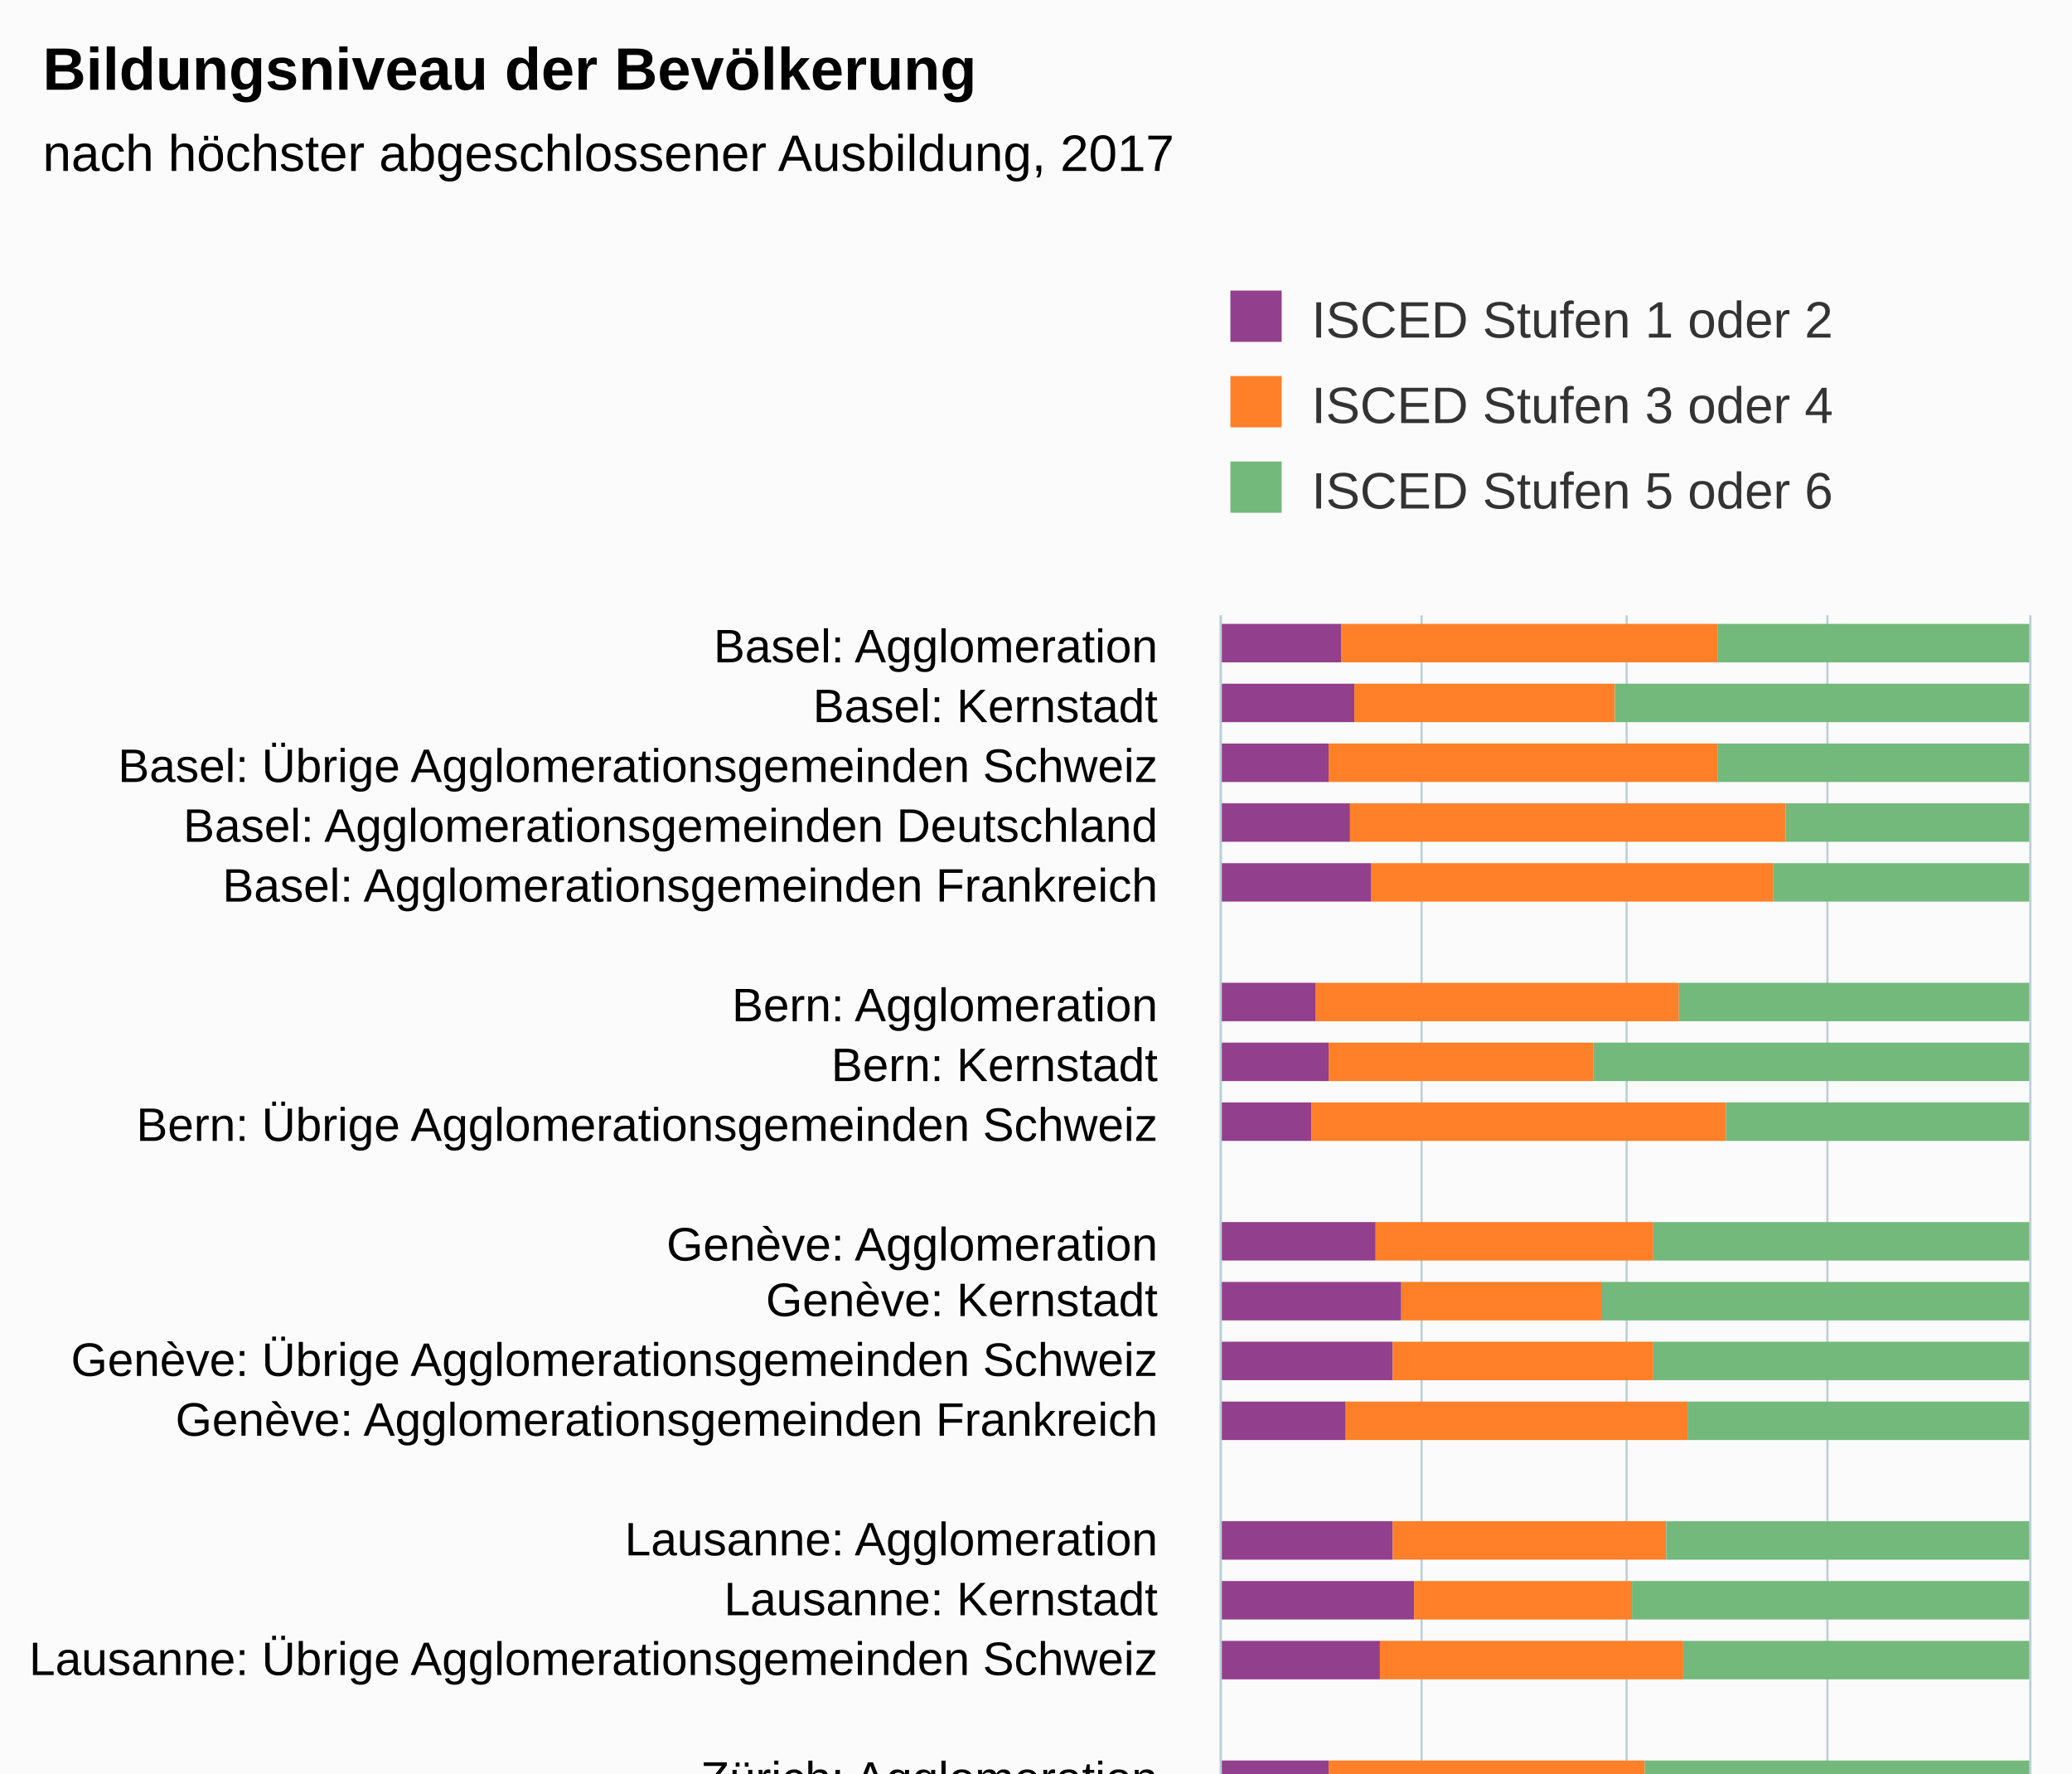
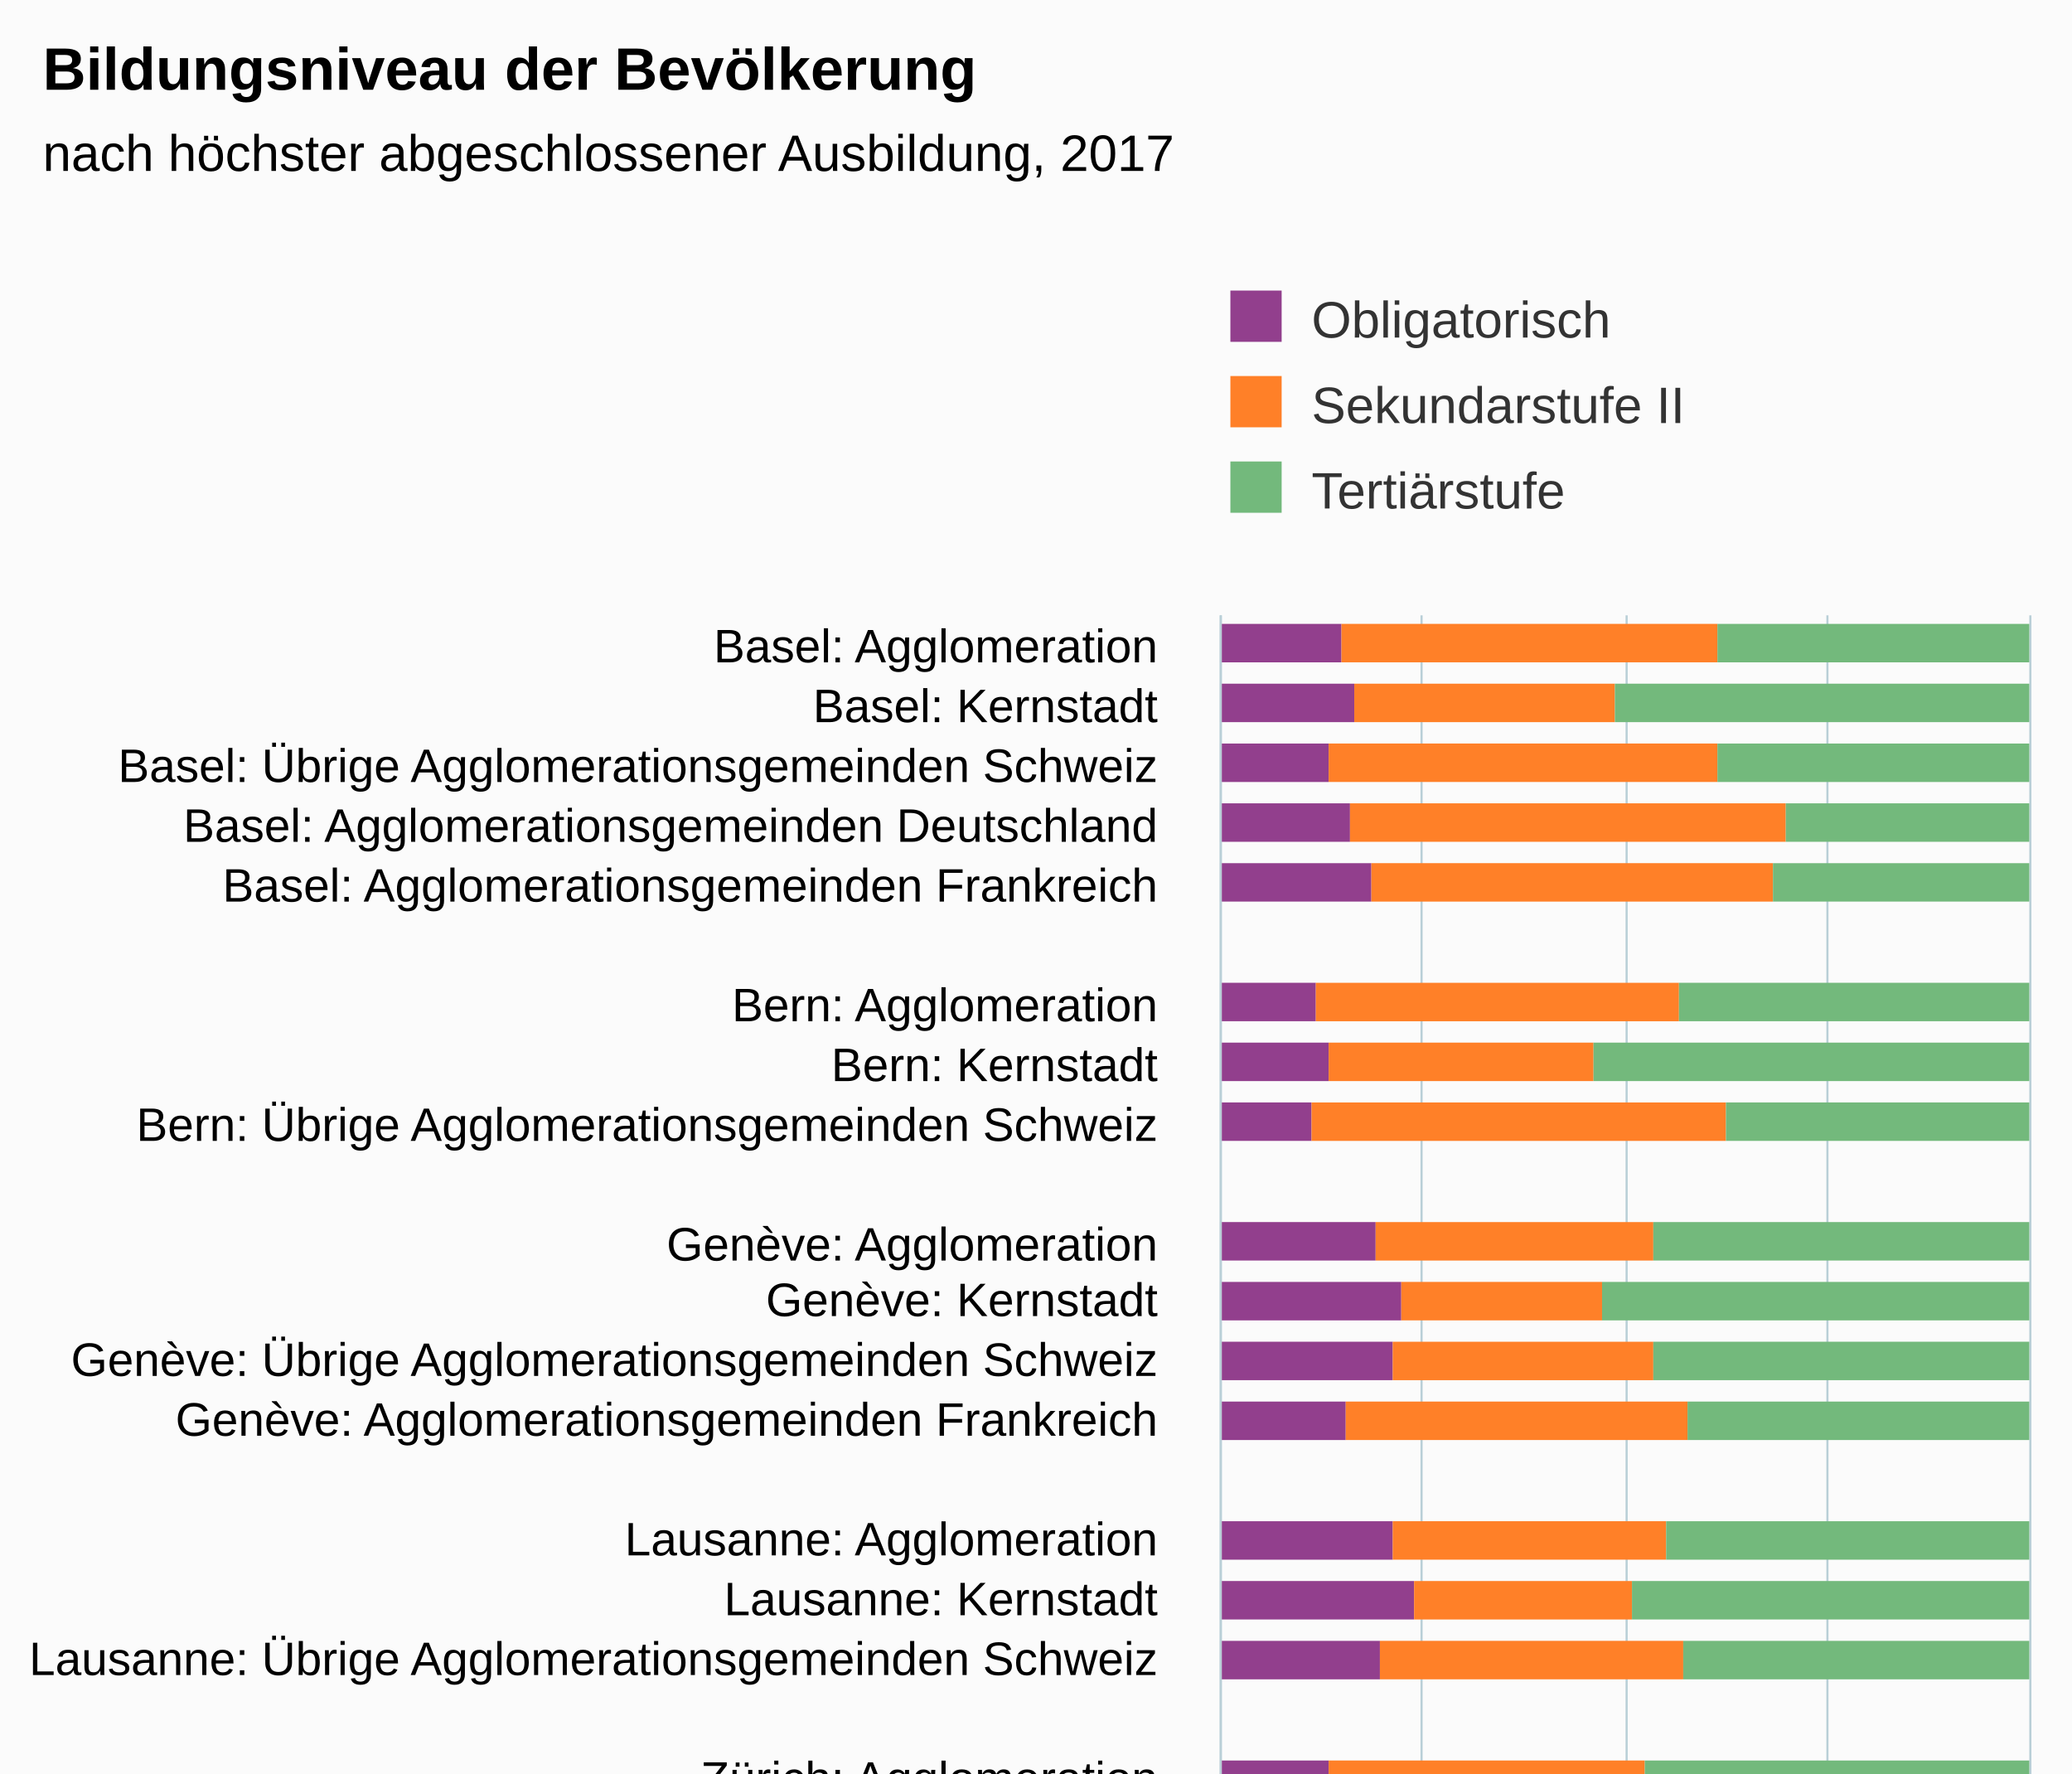
<svg xmlns="http://www.w3.org/2000/svg" version="1.1" class="highcharts-root" style="font-family:Arial;font-size:12px;" viewBox="0 0 485 415">
  <defs>
-     <clipPath id="highcharts-fpqnz0f-6">
+     <clipPath id="highcharts-j3k2c99-6">
      <rect x="0" y="0" width="307" height="189" fill="none" />
    </clipPath>
-     <clipPath id="highcharts-fpqnz0f-7">
+     <clipPath id="highcharts-j3k2c99-7">
      <rect x="0" y="0" width="307" height="189" fill="none" />
    </clipPath>
  </defs>
  <rect fill="#fbfbfb" class="highcharts-background" x="0" y="0" width="485" height="513" rx="0" ry="0" />
  <rect fill="none" class="highcharts-plot-background" x="286" y="144" width="189" height="307" />
  <g class="highcharts-pane-group" data-z-index="0" />
  <g class="highcharts-grid highcharts-xaxis-grid " data-z-index="1">
    <path fill="none" data-z-index="1" class="highcharts-grid-line" d="M 286 158.5 L 475 158.5" opacity="1" />
    <path fill="none" data-z-index="1" class="highcharts-grid-line" d="M 286 172.5 L 475 172.5" opacity="1" />
    <path fill="none" data-z-index="1" class="highcharts-grid-line" d="M 286 186.5 L 475 186.5" opacity="1" />
    <path fill="none" data-z-index="1" class="highcharts-grid-line" d="M 286 200.5 L 475 200.5" opacity="1" />
    <path fill="none" data-z-index="1" class="highcharts-grid-line" d="M 286 214.5 L 475 214.5" opacity="1" />
    <path fill="none" data-z-index="1" class="highcharts-grid-line" d="M 286 228.5 L 475 228.5" opacity="1" />
    <path fill="none" data-z-index="1" class="highcharts-grid-line" d="M 286 242.5 L 475 242.5" opacity="1" />
    <path fill="none" data-z-index="1" class="highcharts-grid-line" d="M 286 256.5 L 475 256.5" opacity="1" />
    <path fill="none" data-z-index="1" class="highcharts-grid-line" d="M 286 270.5 L 475 270.5" opacity="1" />
    <path fill="none" data-z-index="1" class="highcharts-grid-line" d="M 286 284.5 L 475 284.5" opacity="1" />
    <path fill="none" data-z-index="1" class="highcharts-grid-line" d="M 286 298.5 L 475 298.5" opacity="1" />
    <path fill="none" data-z-index="1" class="highcharts-grid-line" d="M 286 311.5 L 475 311.5" opacity="1" />
    <path fill="none" data-z-index="1" class="highcharts-grid-line" d="M 286 325.5 L 475 325.5" opacity="1" />
    <path fill="none" data-z-index="1" class="highcharts-grid-line" d="M 286 339.5 L 475 339.5" opacity="1" />
    <path fill="none" data-z-index="1" class="highcharts-grid-line" d="M 286 353.5 L 475 353.5" opacity="1" />
    <path fill="none" data-z-index="1" class="highcharts-grid-line" d="M 286 367.5 L 475 367.5" opacity="1" />
    <path fill="none" data-z-index="1" class="highcharts-grid-line" d="M 286 381.5 L 475 381.5" opacity="1" />
    <path fill="none" data-z-index="1" class="highcharts-grid-line" d="M 286 395.5 L 475 395.5" opacity="1" />
    <path fill="none" data-z-index="1" class="highcharts-grid-line" d="M 286 409.5 L 475 409.5" opacity="1" />
    <path fill="none" data-z-index="1" class="highcharts-grid-line" d="M 286 423.5 L 475 423.5" opacity="1" />
    <path fill="none" data-z-index="1" class="highcharts-grid-line" d="M 286 437.5 L 475 437.5" opacity="1" />
    <path fill="none" data-z-index="1" class="highcharts-grid-line" d="M 286 451.5 L 475 451.5" opacity="1" />
    <path fill="none" data-z-index="1" class="highcharts-grid-line" d="M 286 144.5 L 475 144.5" opacity="1" />
  </g>
  <g class="highcharts-grid highcharts-yaxis-grid " data-z-index="1">
    <path fill="none" stroke="#B9CFD7" stroke-width="0.5" data-z-index="1" class="highcharts-grid-line" d="M 285.75 144 L 285.75 451" opacity="1" />
    <path fill="none" stroke="#B9CFD7" stroke-width="0.5" data-z-index="1" class="highcharts-grid-line" d="M 332.75 144 L 332.75 451" opacity="1" />
    <path fill="none" stroke="#B9CFD7" stroke-width="0.5" data-z-index="1" class="highcharts-grid-line" d="M 380.75 144 L 380.75 451" opacity="1" />
    <path fill="none" stroke="#B9CFD7" stroke-width="0.5" data-z-index="1" class="highcharts-grid-line" d="M 427.75 144 L 427.75 451" opacity="1" />
    <path fill="none" stroke="#B9CFD7" stroke-width="0.5" data-z-index="1" class="highcharts-grid-line" d="M 475.25 144 L 475.25 451" opacity="1" />
  </g>
  <rect fill="none" class="highcharts-plot-border" data-z-index="1" x="286" y="144" width="189" height="307" />
  <g class="highcharts-axis highcharts-xaxis " data-z-index="2">
    <path fill="none" class="highcharts-axis-line" stroke="#B9CFD7" stroke-width="0.5" data-z-index="7" d="M 285.75 144 L 285.75 451" />
  </g>
  <g class="highcharts-axis highcharts-yaxis " data-z-index="2">
    <path fill="none" class="highcharts-axis-line" data-z-index="7" d="M 286 451 L 475 451" />
  </g>
  <g class="highcharts-series-group" data-z-index="3">
-     <g data-z-index="0.1" class="highcharts-series highcharts-series-0 highcharts-column-series " transform="translate(475,451) rotate(90) scale(-1,1) scale(1 1)" clip-path="url(#highcharts-fpqnz0f-7)">
+     <g data-z-index="0.1" class="highcharts-series highcharts-series-0 highcharts-column-series " transform="translate(475,451) rotate(90) scale(-1,1) scale(1 1)" clip-path="url(#highcharts-j3k2c99-7)">
      <rect x="296" y="161" width="9" height="29" fill="#923F8D" class="highcharts-point" />
      <rect x="282" y="158" width="9" height="32" fill="#923F8D" class="highcharts-point" />
      <rect x="268" y="164" width="9" height="26" fill="#923F8D" class="highcharts-point" />
      <rect x="254" y="159" width="9" height="31" fill="#923F8D" class="highcharts-point" />
      <rect x="240" y="154" width="9" height="36" fill="#923F8D" class="highcharts-point" />
      <rect x="212" y="167" width="9" height="23" fill="#923F8D" class="highcharts-point" />
      <rect x="198" y="164" width="9" height="26" fill="#923F8D" class="highcharts-point" />
      <rect x="184" y="168" width="9" height="22" fill="#923F8D" class="highcharts-point" />
      <rect x="156" y="153" width="9" height="37" fill="#923F8D" class="highcharts-point" />
      <rect x="142" y="147" width="9" height="43" fill="#923F8D" class="highcharts-point" />
      <rect x="128" y="149" width="9" height="41" fill="#923F8D" class="highcharts-point" />
      <rect x="114" y="160" width="9" height="30" fill="#923F8D" class="highcharts-point" />
      <rect x="86" y="149" width="9" height="41" fill="#923F8D" class="highcharts-point" />
      <rect x="72" y="144" width="9" height="46" fill="#923F8D" class="highcharts-point" />
      <rect x="58" y="152" width="9" height="38" fill="#923F8D" class="highcharts-point" />
      <rect x="30" y="164" width="9" height="26" fill="#923F8D" class="highcharts-point" />
      <rect x="16" y="165" width="9" height="25" fill="#923F8D" class="highcharts-point" />
      <rect x="3" y="164" width="9" height="26" fill="#923F8D" class="highcharts-point" />
    </g>
    <g data-z-index="0.1" class="highcharts-markers highcharts-series-0 highcharts-column-series " transform="translate(475,451) rotate(90) scale(-1,1) scale(1 1)" clip-path="none" />
-     <g data-z-index="0.1" class="highcharts-series highcharts-series-1 highcharts-column-series " transform="translate(475,451) rotate(90) scale(-1,1) scale(1 1)" clip-path="url(#highcharts-fpqnz0f-7)">
+     <g data-z-index="0.1" class="highcharts-series highcharts-series-1 highcharts-column-series " transform="translate(475,451) rotate(90) scale(-1,1) scale(1 1)" clip-path="url(#highcharts-j3k2c99-7)">
      <rect x="296" y="73" width="9" height="88" fill="#FF8028" class="highcharts-point" />
      <rect x="282" y="97" width="9" height="61" fill="#FF8028" class="highcharts-point" />
      <rect x="268" y="73" width="9" height="91" fill="#FF8028" class="highcharts-point" />
      <rect x="254" y="57" width="9" height="102" fill="#FF8028" class="highcharts-point" />
      <rect x="240" y="60" width="9" height="94" fill="#FF8028" class="highcharts-point" />
      <rect x="212" y="82" width="9" height="85" fill="#FF8028" class="highcharts-point" />
      <rect x="198" y="102" width="9" height="62" fill="#FF8028" class="highcharts-point" />
      <rect x="184" y="71" width="9" height="97" fill="#FF8028" class="highcharts-point" />
      <rect x="156" y="88" width="9" height="65" fill="#FF8028" class="highcharts-point" />
      <rect x="142" y="100" width="9" height="47" fill="#FF8028" class="highcharts-point" />
      <rect x="128" y="88" width="9" height="61" fill="#FF8028" class="highcharts-point" />
      <rect x="114" y="80" width="9" height="80" fill="#FF8028" class="highcharts-point" />
      <rect x="86" y="85" width="9" height="64" fill="#FF8028" class="highcharts-point" />
      <rect x="72" y="93" width="9" height="51" fill="#FF8028" class="highcharts-point" />
      <rect x="58" y="81" width="9" height="71" fill="#FF8028" class="highcharts-point" />
      <rect x="30" y="90" width="9" height="74" fill="#FF8028" class="highcharts-point" />
      <rect x="16" y="112" width="9" height="53" fill="#FF8028" class="highcharts-point" />
      <rect x="3" y="79" width="9" height="85" fill="#FF8028" class="highcharts-point" />
    </g>
    <g data-z-index="0.1" class="highcharts-markers highcharts-series-1 highcharts-column-series " transform="translate(475,451) rotate(90) scale(-1,1) scale(1 1)" clip-path="none" />
-     <g data-z-index="0.1" class="highcharts-series highcharts-series-2 highcharts-column-series " transform="translate(475,451) rotate(90) scale(-1,1) scale(1 1)" clip-path="url(#highcharts-fpqnz0f-7)">
+     <g data-z-index="0.1" class="highcharts-series highcharts-series-2 highcharts-column-series " transform="translate(475,451) rotate(90) scale(-1,1) scale(1 1)" clip-path="url(#highcharts-j3k2c99-7)">
      <rect x="296" y="0" width="9" height="73" fill="#73B97C" class="highcharts-point" />
      <rect x="282" y="0" width="9" height="97" fill="#73B97C" class="highcharts-point" />
      <rect x="268" y="0" width="9" height="73" fill="#73B97C" class="highcharts-point" />
      <rect x="254" y="0" width="9" height="57" fill="#73B97C" class="highcharts-point" />
      <rect x="240" y="0" width="9" height="60" fill="#73B97C" class="highcharts-point" />
      <rect x="212" y="0" width="9" height="82" fill="#73B97C" class="highcharts-point" />
      <rect x="198" y="0" width="9" height="102" fill="#73B97C" class="highcharts-point" />
      <rect x="184" y="0" width="9" height="71" fill="#73B97C" class="highcharts-point" />
      <rect x="156" y="0" width="9" height="88" fill="#73B97C" class="highcharts-point" />
      <rect x="142" y="0" width="9" height="100" fill="#73B97C" class="highcharts-point" />
      <rect x="128" y="0" width="9" height="88" fill="#73B97C" class="highcharts-point" />
      <rect x="114" y="0" width="9" height="80" fill="#73B97C" class="highcharts-point" />
      <rect x="86" y="0" width="9" height="85" fill="#73B97C" class="highcharts-point" />
      <rect x="72" y="0" width="9" height="93" fill="#73B97C" class="highcharts-point" />
      <rect x="58" y="0" width="9" height="81" fill="#73B97C" class="highcharts-point" />
      <rect x="30" y="0" width="9" height="90" fill="#73B97C" class="highcharts-point" />
      <rect x="16" y="0" width="9" height="112" fill="#73B97C" class="highcharts-point" />
      <rect x="3" y="0" width="9" height="79" fill="#73B97C" class="highcharts-point" />
    </g>
    <g data-z-index="0.1" class="highcharts-markers highcharts-series-2 highcharts-column-series " transform="translate(475,451) rotate(90) scale(-1,1) scale(1 1)" clip-path="none" />
  </g>
  <text x="10" text-anchor="start" class="highcharts-title" data-z-index="4" style="color:#000000;font-size:14px;font-weight:bold;fill:#000000;" y="21">
    <tspan>Bildungsniveau der Bevölkerung</tspan>
  </text>
  <text x="10" text-anchor="start" class="highcharts-subtitle" data-z-index="4" style="color:#000000;font-size:12px;fill:#000000;" y="40">
    <tspan>nach höchster abgeschlossener Ausbildung, 2017</tspan>
  </text>
  <g class="highcharts-legend" data-z-index="7" transform="translate(278,56)">
    <rect fill="none" class="highcharts-legend-box" rx="0" ry="0" x="0" y="0" width="246" height="76" visibility="visible" />
    <g data-z-index="1">
      <g>
        <g class="highcharts-legend-item highcharts-column-series highcharts-color-undefined highcharts-series-0" data-z-index="1" transform="translate(8,8)">
          <text x="21" style="color:#333333;font-size:12px;font-weight:normal;cursor:pointer;fill:#333333;" text-anchor="start" data-z-index="2" y="15">
-             <tspan>ISCED Stufen 1 oder 2</tspan>
+             <tspan>Obligatorisch</tspan>
          </text>
          <rect x="2" y="4" width="12" height="12" fill="#923F8D" class="highcharts-point" data-z-index="3" />
        </g>
        <g class="highcharts-legend-item highcharts-column-series highcharts-color-undefined highcharts-series-1" data-z-index="1" transform="translate(8,28)">
          <text x="21" y="15" style="color:#333333;font-size:12px;font-weight:normal;cursor:pointer;fill:#333333;" text-anchor="start" data-z-index="2">
-             <tspan>ISCED Stufen 3 oder 4</tspan>
+             <tspan>Sekundarstufe II</tspan>
          </text>
          <rect x="2" y="4" width="12" height="12" fill="#FF8028" class="highcharts-point" data-z-index="3" />
        </g>
        <g class="highcharts-legend-item highcharts-column-series highcharts-color-undefined highcharts-series-2" data-z-index="1" transform="translate(8,48)">
          <text x="21" y="15" style="color:#333333;font-size:12px;font-weight:normal;cursor:pointer;fill:#333333;" text-anchor="start" data-z-index="2">
-             <tspan>ISCED Stufen 5 oder 6</tspan>
+             <tspan>Tertiärstufe</tspan>
          </text>
          <rect x="2" y="4" width="12" height="12" fill="#73B97C" class="highcharts-point" data-z-index="3" />
        </g>
      </g>
    </g>
  </g>
  <g class="highcharts-axis-labels highcharts-xaxis-labels " data-z-index="7">
    <text x="271" style="color:#000000;cursor:default;font-size:11px;white-space:nowrap;fill:#000000;" text-anchor="end" transform="translate(0,0)" y="155" opacity="1">
      <tspan>Basel: Agglomeration</tspan>
    </text>
    <text x="271" style="color:#000000;cursor:default;font-size:11px;white-space:nowrap;fill:#000000;" text-anchor="end" transform="translate(0,0)" y="169" opacity="1">
      <tspan>Basel: Kernstadt</tspan>
    </text>
    <text x="271" style="color:#000000;cursor:default;font-size:11px;white-space:nowrap;fill:#000000;" text-anchor="end" transform="translate(0,0)" y="183" opacity="1">
      <tspan>Basel: Übrige Agglomerationsgemeinden Schweiz</tspan>
    </text>
    <text x="271" style="color:#000000;cursor:default;font-size:11px;white-space:nowrap;fill:#000000;" text-anchor="end" transform="translate(0,0)" y="197" opacity="1">
      <tspan>Basel: Agglomerationsgemeinden Deutschland</tspan>
    </text>
    <text x="271" style="color:#000000;cursor:default;font-size:11px;white-space:nowrap;fill:#000000;" text-anchor="end" transform="translate(0,0)" y="211" opacity="1">
      <tspan>Basel: Agglomerationsgemeinden Frankreich</tspan>
    </text>
    <text x="271" style="color:#000000;cursor:default;font-size:11px;white-space:nowrap;fill:#000000;" text-anchor="end" transform="translate(0,0)" y="232" opacity="1" />
    <text x="271" style="color:#000000;cursor:default;font-size:11px;white-space:nowrap;fill:#000000;" text-anchor="end" transform="translate(0,0)" y="239" opacity="1">
      <tspan>Bern: Agglomeration</tspan>
    </text>
    <text x="271" style="color:#000000;cursor:default;font-size:11px;white-space:nowrap;fill:#000000;" text-anchor="end" transform="translate(0,0)" y="253" opacity="1">
      <tspan>Bern: Kernstadt</tspan>
    </text>
    <text x="271" style="color:#000000;cursor:default;font-size:11px;white-space:nowrap;fill:#000000;" text-anchor="end" transform="translate(0,0)" y="267" opacity="1">
      <tspan>Bern: Übrige Agglomerationsgemeinden Schweiz</tspan>
    </text>
    <text x="271" style="color:#000000;cursor:default;font-size:11px;white-space:nowrap;fill:#000000;" text-anchor="end" transform="translate(0,0)" y="288" opacity="1" />
    <text x="271" style="color:#000000;cursor:default;font-size:11px;white-space:nowrap;fill:#000000;" text-anchor="end" transform="translate(0,0)" y="295" opacity="1">
      <tspan>Genève: Agglomeration</tspan>
    </text>
    <text x="271" style="color:#000000;cursor:default;font-size:11px;white-space:nowrap;fill:#000000;" text-anchor="end" transform="translate(0,0)" y="308" opacity="1">
      <tspan>Genève: Kernstadt</tspan>
    </text>
    <text x="271" style="color:#000000;cursor:default;font-size:11px;white-space:nowrap;fill:#000000;" text-anchor="end" transform="translate(0,0)" y="322" opacity="1">
      <tspan>Genève: Übrige Agglomerationsgemeinden Schweiz</tspan>
    </text>
    <text x="271" style="color:#000000;cursor:default;font-size:11px;white-space:nowrap;fill:#000000;" text-anchor="end" transform="translate(0,0)" y="336" opacity="1">
      <tspan>Genève: Agglomerationsgemeinden Frankreich</tspan>
    </text>
    <text x="271" style="color:#000000;cursor:default;font-size:11px;white-space:nowrap;fill:#000000;" text-anchor="end" transform="translate(0,0)" y="357" opacity="1" />
    <text x="271" style="color:#000000;cursor:default;font-size:11px;white-space:nowrap;fill:#000000;" text-anchor="end" transform="translate(0,0)" y="364" opacity="1">
      <tspan>Lausanne: Agglomeration</tspan>
    </text>
    <text x="271" style="color:#000000;cursor:default;font-size:11px;white-space:nowrap;fill:#000000;" text-anchor="end" transform="translate(0,0)" y="378" opacity="1">
      <tspan>Lausanne: Kernstadt</tspan>
    </text>
    <text x="271" style="color:#000000;cursor:default;font-size:11px;white-space:nowrap;fill:#000000;" text-anchor="end" transform="translate(0,0)" y="392" opacity="1">
      <tspan>Lausanne: Übrige Agglomerationsgemeinden Schweiz</tspan>
    </text>
    <text x="271" style="color:#000000;cursor:default;font-size:11px;white-space:nowrap;fill:#000000;" text-anchor="end" transform="translate(0,0)" y="413" opacity="1" />
    <text x="271" style="color:#000000;cursor:default;font-size:11px;white-space:nowrap;fill:#000000;" text-anchor="end" transform="translate(0,0)" y="420" opacity="1">
      <tspan>Zürich: Agglomeration</tspan>
    </text>
    <text x="271" style="color:#000000;cursor:default;font-size:11px;white-space:nowrap;fill:#000000;" text-anchor="end" transform="translate(0,0)" y="434" opacity="1">
      <tspan>Zürich: Kernstadt</tspan>
    </text>
    <text x="271" style="color:#000000;cursor:default;font-size:11px;white-space:nowrap;fill:#000000;" text-anchor="end" transform="translate(0,0)" y="448" opacity="1">
      <tspan>Zürich: Übrige Agglomerationsgemeinden Schweiz</tspan>
    </text>
  </g>
  <g class="highcharts-axis-labels highcharts-yaxis-labels " data-z-index="7">
    <text x="286" style="color:#000000;cursor:default;font-size:11px;white-space:nowrap;fill:#000000;" text-anchor="middle" transform="translate(0,0)" y="470" opacity="1">0%</text>
    <text x="333.25" style="color:#000000;cursor:default;font-size:11px;white-space:nowrap;fill:#000000;" text-anchor="middle" transform="translate(0,0)" y="470" opacity="1">25%</text>
    <text x="380.5" style="color:#000000;cursor:default;font-size:11px;white-space:nowrap;fill:#000000;" text-anchor="middle" transform="translate(0,0)" y="470" opacity="1">50%</text>
    <text x="427.75" style="color:#000000;cursor:default;font-size:11px;white-space:nowrap;fill:#000000;" text-anchor="middle" transform="translate(0,0)" y="470" opacity="1">75%</text>
    <text x="463.188" style="color:#000000;cursor:default;font-size:11px;white-space:nowrap;fill:#000000;" text-anchor="middle" transform="translate(0,0)" y="470" opacity="1">
      <tspan>100%</tspan>
    </text>
  </g>
  <text x="10" class="highcharts-credits" text-anchor="start" data-z-index="8" style="cursor:default;color:#000000;font-size:10px;fill:#000000;" y="488">
    <tspan>Quelle: Bundesamt für Statistik (BFS), City Statistics.</tspan>
    <tspan x="10" dy="13">Zuletzt geändert: 2019-10-24</tspan>
  </text>
</svg>
